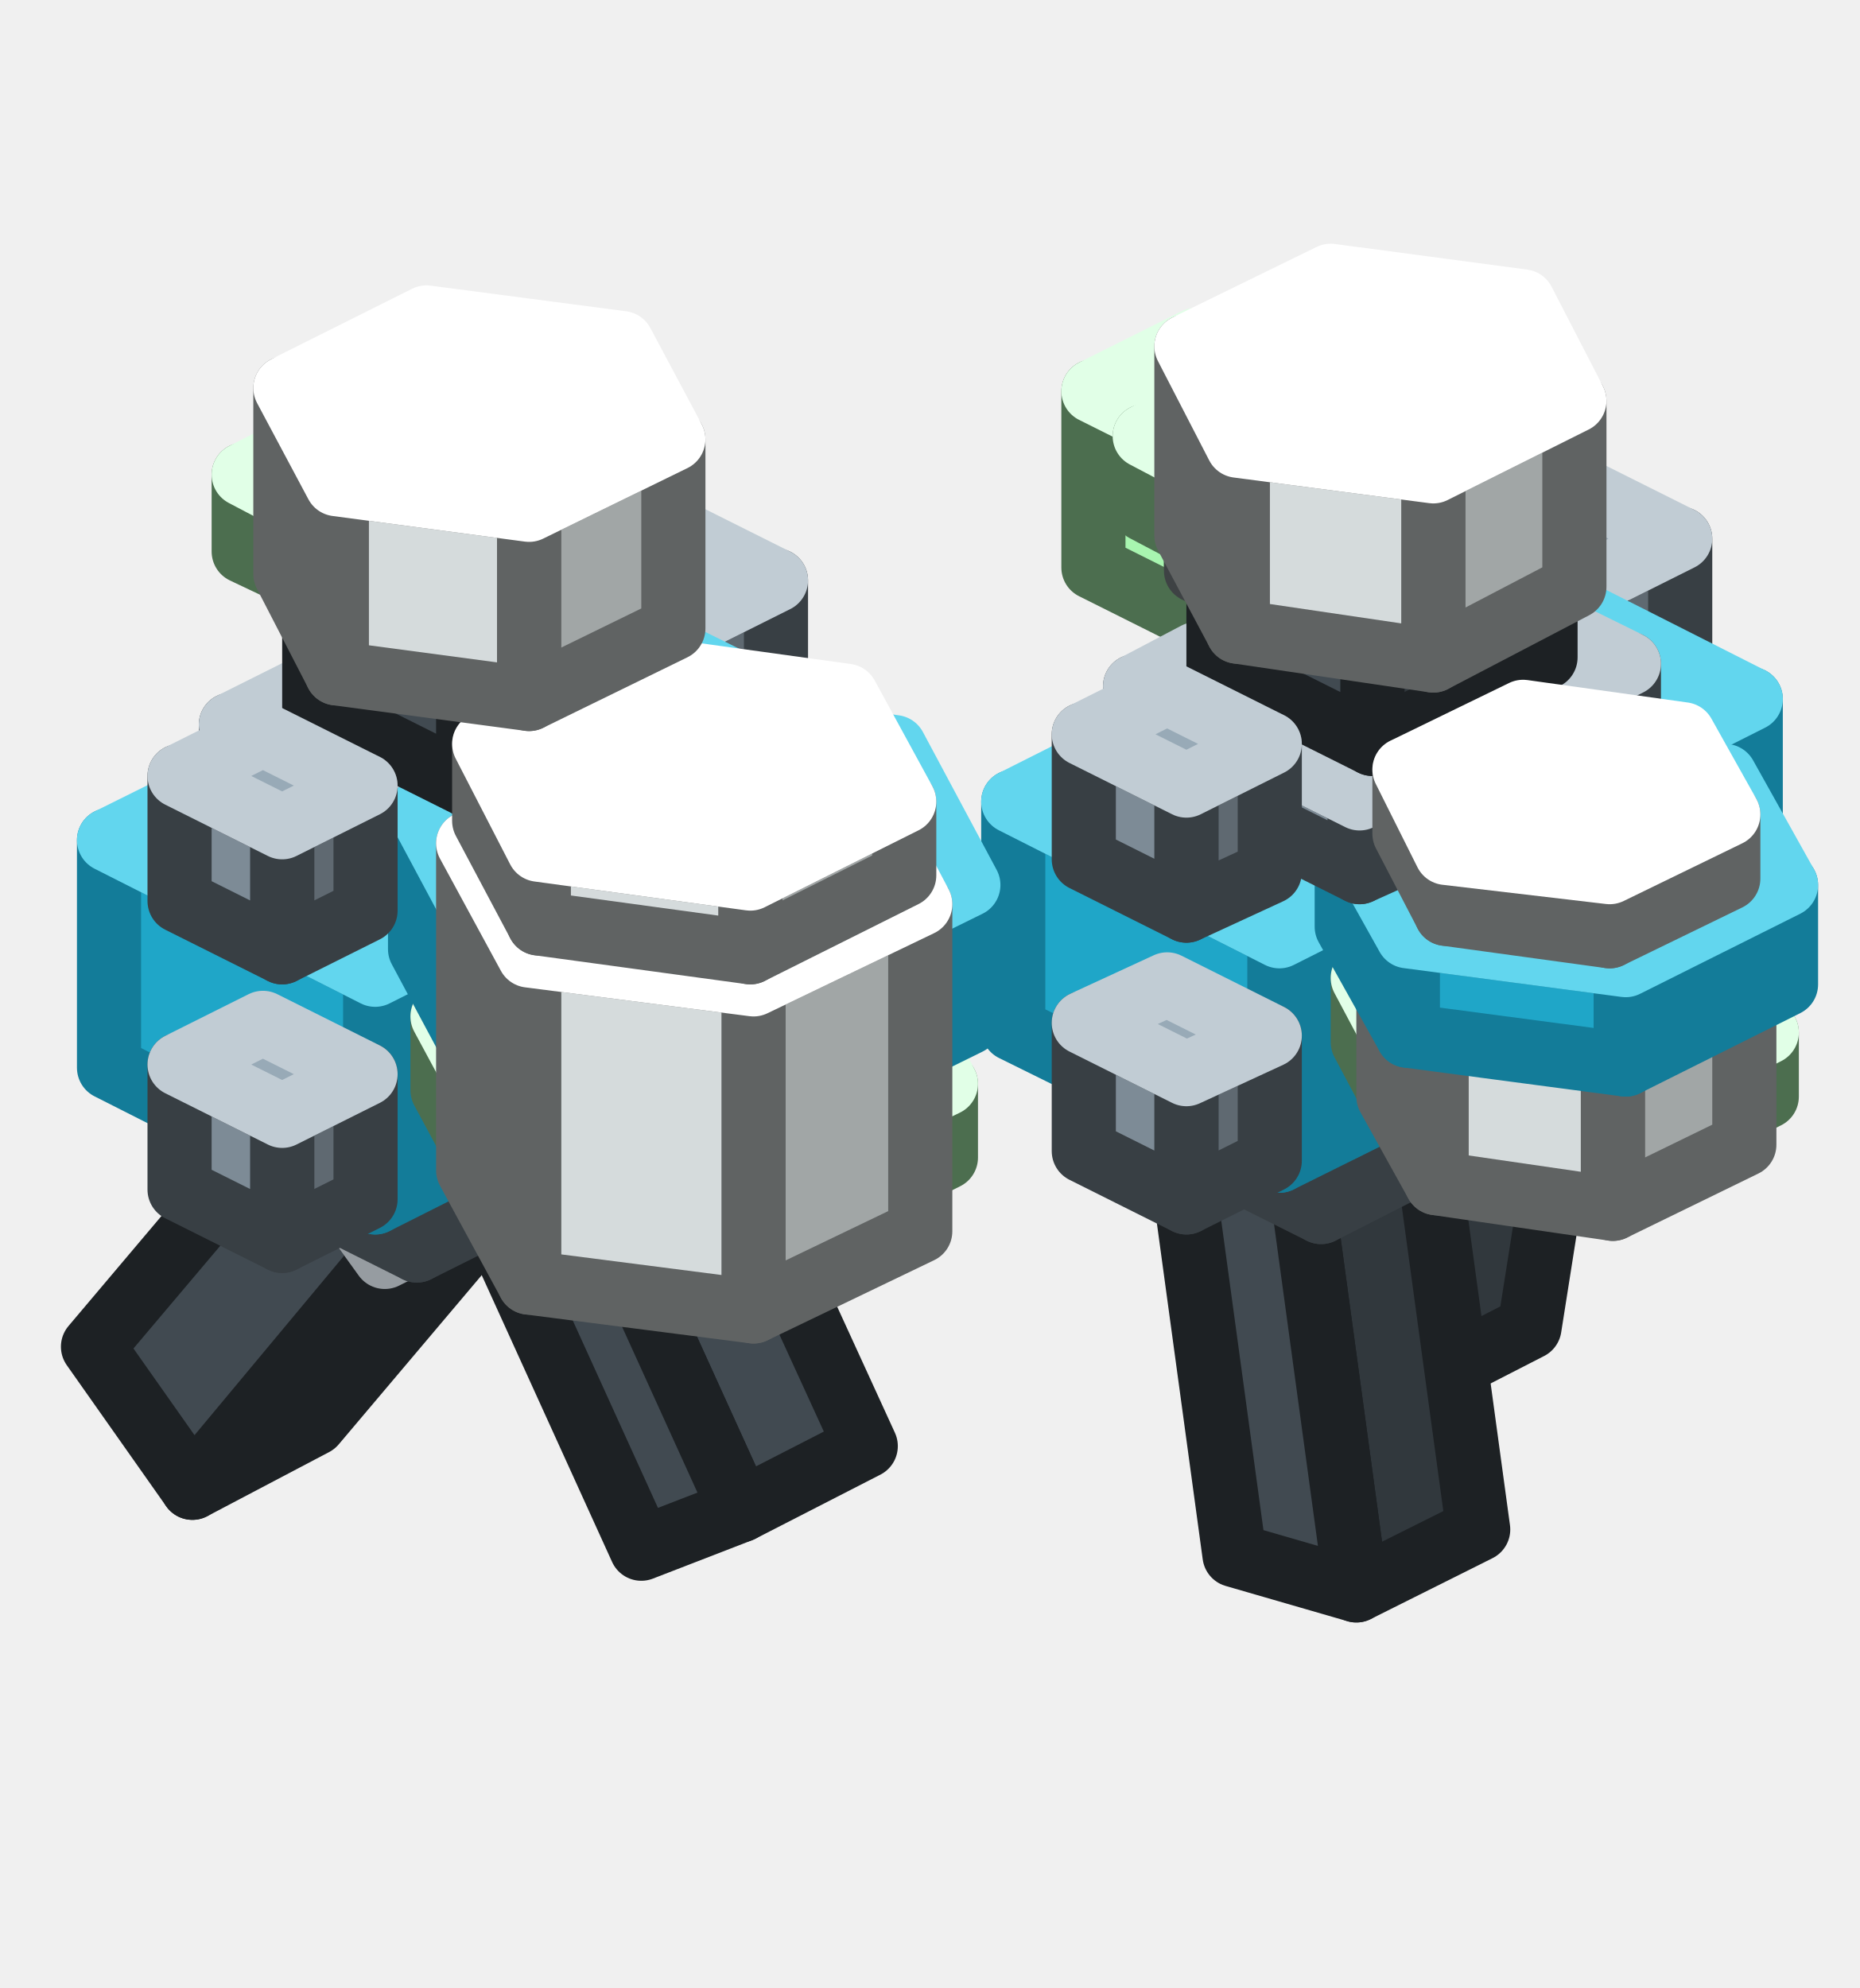
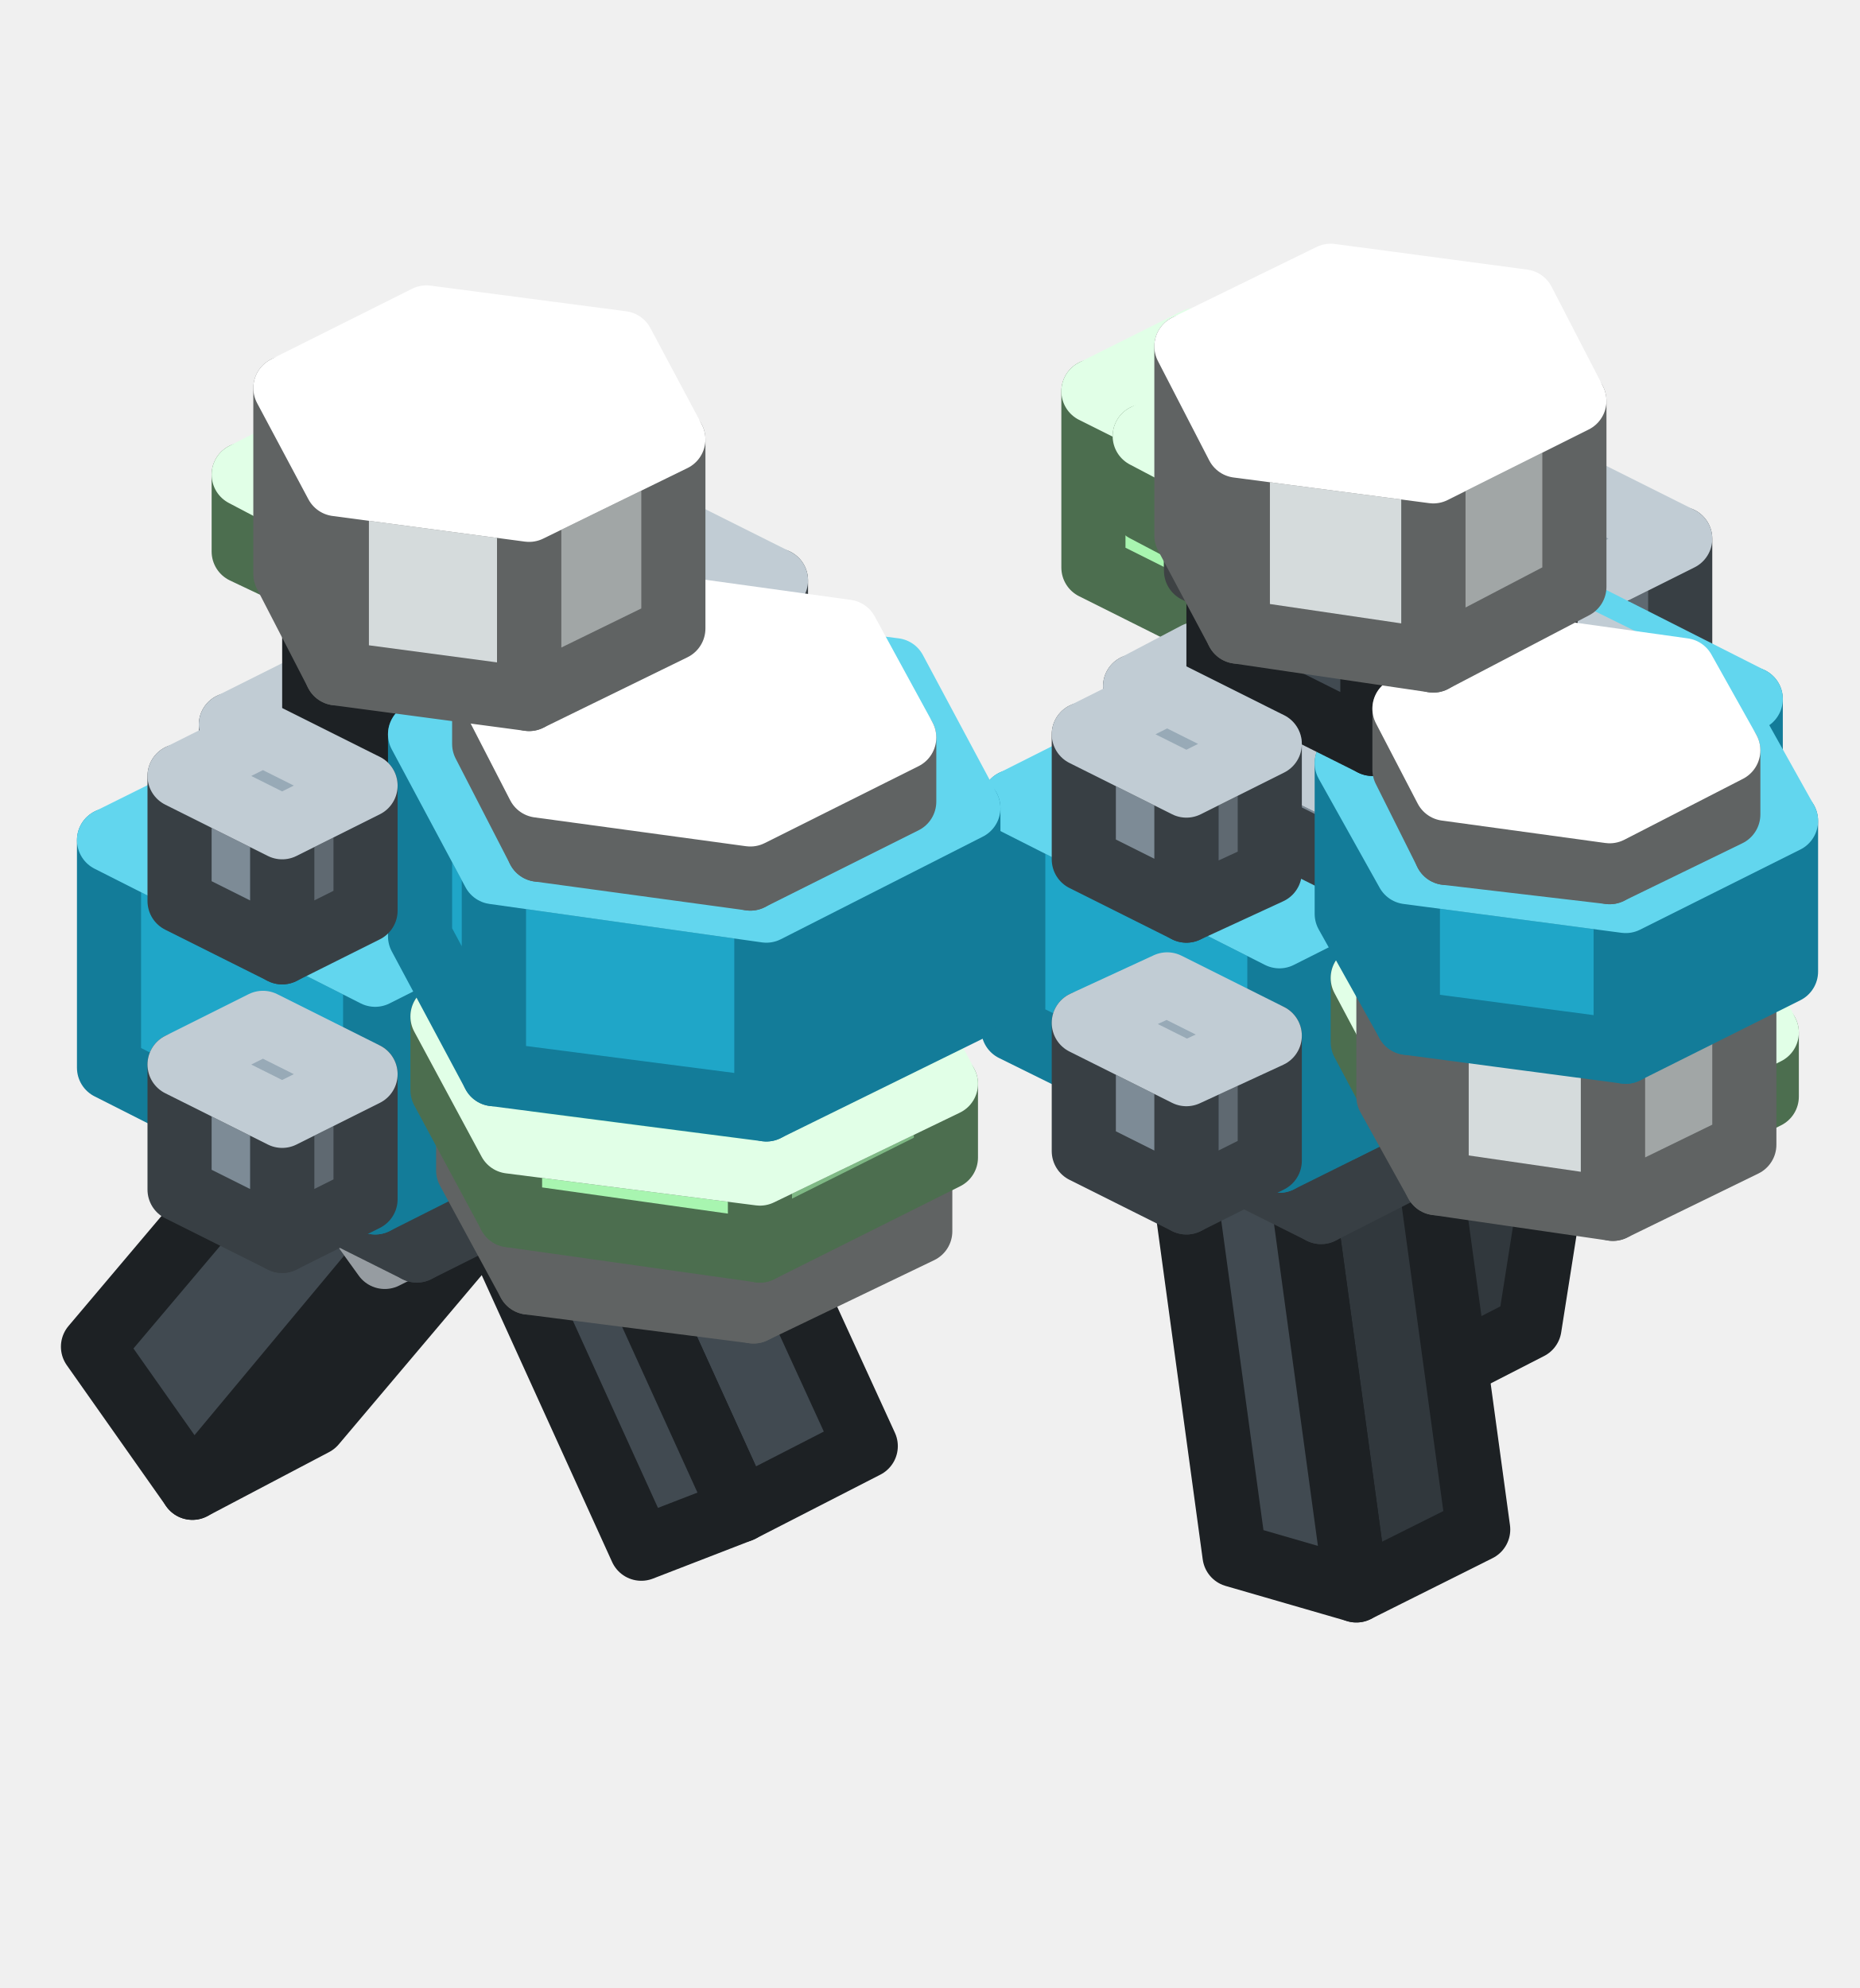
<svg xmlns="http://www.w3.org/2000/svg" width="58" height="62" viewBox="0 0 58 62">
  <g stroke-width="2" stroke-linejoin="round">
    <polygon points="40.5,17.7 37.3,19.3 37.3,13.8 40.5,12.2" fill="#7FB985" stroke="#4C6E4F" />
    <polygon points="37.3,19.3 34.1,17.7 34.1,12.2 37.3,13.8" fill="#A8F5B0" stroke="#4C6E4F" />
    <polygon points="37.3,10.6 40.5,12.2 37.3,13.8 34.1,12.2" fill="#CDFFD7" stroke="#E1FFE7" />
    <polygon points="27,45.1 23.1,47.1 17.1,33.9 21,32" fill="#414A51" stroke="#1D2124" />
    <polygon points="23.1,47.1 20,48.3 14,35.1 17.1,33.9" fill="#414A51" stroke="#1D2124" />
    <polygon points="17.8,33.2 21,32 17.1,33.9 14,35.1" fill="#4F5A63" stroke="#969CA1" />
    <polygon points="47.7,41.4 43.8,43.4 45.6,31.9 49.5,30" fill="#31383D" stroke="#1D2124" />
    <polygon points="43.8,43.4 40.1,40.6 41.8,29.2 45.6,31.9" fill="#414A51" stroke="#1D2124" />
    <polygon points="45.7,27.3 49.5,30 45.6,31.9 41.8,29.2" fill="#4F5A63" stroke="#969CA1" />
    <polygon points="24.2,31 21.6,32.3 21.6,28.4 24.2,27.1" fill="#5F6971" stroke="#383F44" />
    <polygon points="21.6,32.3 18.4,30.7 18.4,26.8 21.6,28.4" fill="#7D8B96" stroke="#383F44" />
    <polygon points="21,25.5 24.2,27.1 21.6,28.4 18.4,26.8" fill="#98AAB7" stroke="#C1CCD4" />
    <polygon points="52.4,29.8 49.8,31.1 49.8,27.1 52.4,25.9" fill="#5F6971" stroke="#383F44" />
    <polygon points="49.8,31.1 46.6,29.5 46.6,25.5 49.8,27.1" fill="#7D8B96" stroke="#383F44" />
    <polygon points="49.2,24.3 52.4,25.9 49.8,27.1 46.6,25.5" fill="#98AAB7" stroke="#C1CCD4" />
    <polygon points="50.1,21.6 47.6,22.9 47.6,19.7 50.1,18.5" fill="#686F73" stroke="#3E4244" />
    <polygon points="47.6,22.9 37.3,17.8 37.3,14.6 47.6,19.7" fill="#8A9398" stroke="#3E4244" />
    <polygon points="39.9,13.3 50.1,18.5 47.6,19.7 37.3,14.6" fill="#A8B3B9" stroke="#CBD2D5" />
    <polygon points="46.1,47.7 42.3,49.6 40.5,36.4 44.3,34.5" fill="#31383D" stroke="#1D2124" />
    <polygon points="42.3,49.6 38.5,48.5 36.7,35.3 40.5,36.4" fill="#414A51" stroke="#1D2124" />
    <polygon points="40.5,33.4 44.3,34.5 40.5,36.4 36.7,35.3" fill="#4F5A63" stroke="#969CA1" />
    <polygon points="9.8,44.4 6,46.4 12,39.2 15.8,37.3" fill="#31383D" stroke="#1D2124" />
    <polygon points="6,46.4 2.9,42 8.9,34.9 12,39.2" fill="#414A51" stroke="#1D2124" />
    <polygon points="12.7,33 15.8,37.3 12,39.2 8.9,34.9" fill="#414A51" stroke="#969CA1" />
    <polygon points="51.4,32.6 41.2,37.8 41.2,34.6 51.4,29.5" fill="#5F6971" stroke="#383F44" />
    <polygon points="41.2,37.8 34.8,34.6 34.8,31.4 41.2,34.6" fill="#7D8B96" stroke="#383F44" />
    <polygon points="45,26.3 51.4,29.5 41.2,34.6 34.8,31.4" fill="#98AAB7" stroke="#C1CCD4" />
    <polygon points="23.2,33.9 13,39 13,35.9 23.2,30.7" fill="#5F6971" stroke="#383F44" />
    <polygon points="13,39 6.6,35.8 6.6,32.7 13,35.9" fill="#7D8B96" stroke="#383F44" />
    <polygon points="16.8,27.5 23.2,30.7 13,35.9 6.6,32.7" fill="#98AAB7" stroke="#C1CCD4" />
    <polygon points="24.2,22 21.6,23.3 21.6,19.4 24.2,18.1" fill="#5F6971" stroke="#383F44" />
    <polygon points="21.6,23.3 18.4,21.7 18.4,17.8 21.6,19.4" fill="#7D8B96" stroke="#383F44" />
    <polygon points="21,16.5 24.2,18.1 21.6,19.4 18.4,17.8" fill="#98AAB7" stroke="#C1CCD4" />
    <polygon points="52.4,20.8 49.8,22 49.8,18.1 52.4,16.8" fill="#5F6971" stroke="#383F44" />
    <polygon points="49.8,22 46.6,20.4 46.6,16.5 49.8,18.1" fill="#7D8B96" stroke="#383F44" />
    <polygon points="49.2,15.2 52.4,16.8 49.8,18.1 46.6,16.5" fill="#98AAB7" stroke="#C1CCD4" />
    <polygon points="26.4,30.1 11.7,37.5 11.7,30.4 26.4,23" fill="#137C99" stroke="#137C99" />
    <polygon points="11.7,37.5 3.4,33.3 3.4,26.2 11.7,30.4" fill="#1FA6C8" stroke="#137C99" />
    <polygon points="18.1,18.9 26.4,23 11.7,30.4 3.4,26.2" fill="#62D6EE" stroke="#62D6EE" />
    <polygon points="54.6,28.9 39.9,36.2 39.9,29.2 54.6,21.8" fill="#137C99" stroke="#137C99" />
    <polygon points="39.9,36.2 31.6,32.1 31.6,25 39.9,29.2" fill="#1FA6C8" stroke="#137C99" />
    <polygon points="46.3,17.6 54.6,21.8 39.9,29.2 31.6,25" fill="#62D6EE" stroke="#62D6EE" />
    <polygon points="11.4,37.4 8.8,38.7 8.8,34.8 11.4,33.5" fill="#5F6971" stroke="#383F44" />
    <polygon points="8.8,38.7 5.6,37.1 5.6,33.2 8.8,34.8" fill="#7D8B96" stroke="#383F44" />
    <polygon points="8.2,31.9 11.4,33.5 8.8,34.8 5.6,33.2" fill="#98AAB7" stroke="#C1CCD4" />
    <polygon points="39.6,36.2 37,37.5 37,33.5 39.6,32.3" fill="#5F6971" stroke="#383F44" />
    <polygon points="37,37.5 33.8,35.9 33.8,31.9 37,33.5" fill="#7D8B96" stroke="#383F44" />
    <polygon points="36.4,30.7 39.6,32.3 37,33.5 33.8,31.9" fill="#98AAB7" stroke="#C1CCD4" />
    <polygon points="55.1,34.2 50.5,36.5 50.5,34.5 55.1,32.2" fill="#7FB985" stroke="#4C6E4F" />
    <polygon points="50.5,36.5 44.2,35.7 44.2,33.7 50.5,34.5" fill="#A8F5B0" stroke="#4C6E4F" />
    <polygon points="44.2,35.7 42.5,32.5 42.5,30.5 44.2,33.7" fill="#A8F5B0" stroke="#4C6E4F" />
    <polygon points="47.1,28.2 53.5,29.1 55.1,32.2 50.5,34.5 44.2,33.7 42.5,30.5" fill="#CDFFD7" stroke="#E1FFE7" />
-     <polygon points="54.4,35.7 50.3,37.7 50.3,29.8 54.4,27.8" fill="#A1A6A6" stroke="#606363" />
-     <polygon points="50.3,37.7 44.8,36.9 44.8,29.1 50.3,29.8" fill="#D5DBDC" stroke="#606363" />
-     <polygon points="44.8,36.9 43.3,34.2 43.3,26.3 44.8,29.1" fill="#D5DBDC" stroke="#606363" />
-     <polygon points="47.4,24.3 52.9,25 54.4,27.8 50.3,29.8 44.8,29.1 43.3,26.3" fill="#FFFFFF" stroke="#FFFFFF" />
+     <polygon points="54.4,35.7 50.3,37.7 50.3,32.2 54.4,30.2" fill="#A1A6A6" stroke="#606363" />
+     <polygon points="50.3,37.7 44.8,36.9 44.8,31.5 50.3,32.2" fill="#D5DBDC" stroke="#606363" />
+     <polygon points="44.8,36.9 43.3,34.2 43.3,28.7 44.8,31.5" fill="#D5DBDC" stroke="#606363" />
+     <polygon points="47.4,26.6 52.9,27.4 54.4,30.2 50.3,32.2 44.8,31.5 43.3,28.7" fill="#FFFFFF" stroke="#FFFFFF" />
+     <polygon points="50.8,23.1 48.8,24 48.8,21.7 50.8,20.7" fill="#5F6971" stroke="#383F44" />
+     <polygon points="48.8,24 41.8,20.5 41.8,18.2 48.8,21.7" fill="#7D8B96" stroke="#383F44" />
+     <polygon points="43.7,17.2 50.8,20.7 48.8,21.7 41.8,18.2" fill="#98AAB7" stroke="#C1CCD4" />
+     <polygon points="28.7,38.4 23.5,40.9 23.5,33.9 28.7,31.3" fill="#A1A6A6" stroke="#606363" />
+     <polygon points="23.5,40.9 16.5,40 16.5,32.9 23.5,33.9" fill="#D5DBDC" stroke="#606363" />
+     <polygon points="16.5,40 14.6,36.5 14.6,29.4 16.5,32.9" fill="#D5DBDC" stroke="#606363" />
+     <polygon points="19.7,26.8 26.8,27.8 28.7,31.3 23.5,33.9 16.5,32.9 14.6,29.4" fill="#FFFFFF" stroke="#FFFFFF" />
    <polygon points="29.5,36.1 23.7,39 23.7,36.6 29.5,33.8" fill="#7FB985" stroke="#4C6E4F" />
    <polygon points="23.7,39 15.9,37.9 15.9,35.6 23.7,36.6" fill="#A8F5B0" stroke="#4C6E4F" />
    <polygon points="15.9,37.9 13.8,34 13.8,31.7 15.9,35.6" fill="#A8F5B0" stroke="#4C6E4F" />
    <polygon points="19.5,28.8 27.4,29.8 29.5,33.8 23.7,36.6 15.9,35.6 13.8,31.7" fill="#CDFFD7" stroke="#E1FFE7" />
    <polygon points="22.6,24.3 20.7,25.3 20.7,22.9 22.6,22" fill="#5F6971" stroke="#383F44" />
    <polygon points="20.7,25.3 13.6,21.8 13.6,19.4 20.7,22.9" fill="#7D8B96" stroke="#383F44" />
    <polygon points="15.6,18.4 22.6,22 20.7,22.9 13.6,19.4" fill="#98AAB7" stroke="#C1CCD4" />
    <polygon points="16.2,27.5 14.3,28.5 14.3,26.1 16.2,25.2" fill="#5F6971" stroke="#383F44" />
    <polygon points="14.3,28.5 7.2,25 7.2,22.6 14.3,26.1" fill="#7D8B96" stroke="#383F44" />
    <polygon points="9.2,21.6 16.2,25.2 14.3,26.1 7.2,22.6" fill="#98AAB7" stroke="#C1CCD4" />
    <polygon points="15.2,15.3 9.5,18.1 9.5,15.8 15.2,12.9" fill="#7FB985" stroke="#4C6E4F" />
    <polygon points="9.5,18.1 7.6,17.2 7.6,14.8 9.5,15.8" fill="#A8F5B0" stroke="#4C6E4F" />
    <polygon points="13.3,11.9 15.2,12.9 9.5,15.8 7.6,14.8" fill="#CDFFD7" stroke="#E1FFE7" />
-     <polygon points="55.7,30.7 50.7,33.2 50.7,30.1 55.7,27.6" fill="#137C99" stroke="#137C99" />
-     <polygon points="50.7,33.2 43.9,32.3 43.9,29.2 50.7,30.1" fill="#1FA6C8" stroke="#137C99" />
-     <polygon points="43.9,32.3 42,28.9 42,25.8 43.9,29.2" fill="#1FA6C8" stroke="#137C99" />
-     <polygon points="47,23.3 53.8,24.2 55.7,27.6 50.7,30.1 43.9,29.2 42,25.8" fill="#62D6EE" stroke="#62D6EE" />
-     <polygon points="50.8,23.1 48.8,24 48.8,21.7 50.8,20.7" fill="#5F6971" stroke="#383F44" />
-     <polygon points="48.8,24 41.8,20.5 41.8,18.2 48.8,21.7" fill="#7D8B96" stroke="#383F44" />
-     <polygon points="43.7,17.2 50.8,20.7 48.8,21.7 41.8,18.2" fill="#98AAB7" stroke="#C1CCD4" />
+     <polygon points="20,21.7 14.6,24.5 14.6,21.3 20,18.6" fill="#31383D" stroke="#1D2124" />
+     <polygon points="14.6,24.5 9.8,22.1 9.8,18.9 14.6,21.3" fill="#414A51" stroke="#1D2124" />
+     <polygon points="15.2,16.2 20,18.6 14.6,21.3 9.8,18.9" fill="#4F5A63" stroke="#969CA1" />
    <polygon points="44.4,26.3 42.4,27.2 42.4,24.9 44.4,23.9" fill="#5F6971" stroke="#383F44" />
    <polygon points="42.4,27.2 35.4,23.7 35.4,21.4 42.4,24.9" fill="#7D8B96" stroke="#383F44" />
    <polygon points="37.3,20.4 44.4,23.9 42.4,24.9 35.4,21.4" fill="#98AAB7" stroke="#C1CCD4" />
    <polygon points="43.4,14 37.6,16.9 37.6,14.6 43.4,11.7" fill="#7FB985" stroke="#4C6E4F" />
    <polygon points="37.6,16.9 35.7,15.9 35.7,13.6 37.6,14.6" fill="#A8F5B0" stroke="#4C6E4F" />
    <polygon points="41.5,10.7 43.4,11.7 37.6,14.6 35.7,13.6" fill="#CDFFD7" stroke="#E1FFE7" />
+     <polygon points="55.7,30.3 50.7,32.8 50.7,28.1 55.7,25.6" fill="#137C99" stroke="#137C99" />
+     <polygon points="50.7,32.8 43.9,31.9 43.9,27.2 50.7,28.1" fill="#1FA6C8" stroke="#137C99" />
+     <polygon points="43.9,31.9 42,28.5 42,23.8 43.9,27.2" fill="#1FA6C8" stroke="#137C99" />
+     <polygon points="47,21.3 53.8,22.2 55.7,25.6 50.7,28.1 43.9,27.2 42,23.8" fill="#62D6EE" stroke="#62D6EE" />
    <polygon points="48.2,20.5 42.8,23.2 42.8,20.1 48.2,17.4" fill="#31383D" stroke="#1D2124" />
    <polygon points="42.8,23.2 38,20.8 38,17.7 42.8,20.1" fill="#414A51" stroke="#1D2124" />
    <polygon points="43.4,15 48.2,17.4 42.8,20.1 38,17.7" fill="#4F5A63" stroke="#969CA1" />
-     <polygon points="53.9,27.4 50.2,29.2 50.2,27.2 53.9,25.4" fill="#A1A6A6" stroke="#606363" />
-     <polygon points="50.2,29.2 45.1,28.5 45.1,26.6 50.2,27.2" fill="#D5DBDC" stroke="#606363" />
-     <polygon points="45.1,28.5 43.8,26 43.8,24 45.1,26.6" fill="#D5DBDC" stroke="#606363" />
-     <polygon points="47.5,22.2 52.5,22.9 53.9,25.4 50.2,27.2 45.1,26.6 43.8,24" fill="#FFFFFF" stroke="#FFFFFF" />
+     <polygon points="30.2,31.5 23.9,34.6 23.9,28.4 30.2,25.2" fill="#137C99" stroke="#137C99" />
+     <polygon points="23.9,34.6 15.4,33.5 15.4,27.2 23.9,28.4" fill="#1FA6C8" stroke="#137C99" />
+     <polygon points="15.4,33.5 13.1,29.2 13.1,22.9 15.4,27.2" fill="#1FA6C8" stroke="#137C99" />
+     <polygon points="19.3,19.8 27.9,20.9 30.2,25.2 23.9,28.4 15.4,27.2 13.1,22.9" fill="#62D6EE" stroke="#62D6EE" />
+     <polygon points="11.4,28.4 8.8,29.7 8.8,25.8 11.4,24.5" fill="#5F6971" stroke="#383F44" />
+     <polygon points="8.8,29.7 5.6,28.1 5.6,24.2 8.8,25.8" fill="#7D8B96" stroke="#383F44" />
+     <polygon points="8.2,22.9 11.4,24.5 8.8,25.8 5.6,24.2" fill="#98AAB7" stroke="#C1CCD4" />
+     <polygon points="39.6,27.2 37,28.4 37,24.5 39.6,23.2" fill="#5F6971" stroke="#383F44" />
+     <polygon points="37,28.4 33.8,26.8 33.8,22.9 37,24.5" fill="#7D8B96" stroke="#383F44" />
+     <polygon points="36.4,21.6 39.6,23.2 37,24.5 33.8,22.9" fill="#98AAB7" stroke="#C1CCD4" />
+     <polygon points="53.9,25.4 50.2,27.2 50.2,25.3 53.9,23.4" fill="#A1A6A6" stroke="#606363" />
+     <polygon points="50.2,27.2 45.1,26.6 45.1,24.6 50.2,25.3" fill="#D5DBDC" stroke="#606363" />
+     <polygon points="45.1,26.6 43.8,24 43.8,22.1 45.1,24.6" fill="#D5DBDC" stroke="#606363" />
+     <polygon points="47.5,20.2 52.5,20.9 53.9,23.4 50.2,25.3 45.1,24.6 43.8,22.1" fill="#FFFFFF" stroke="#FFFFFF" />
    <polygon points="49.1,18.3 44.7,20.6 44.7,14.7 49.1,12.5" fill="#A1A6A6" stroke="#606363" />
    <polygon points="44.7,20.6 38.6,19.7 38.6,13.9 44.7,14.7" fill="#D5DBDC" stroke="#606363" />
    <polygon points="38.6,19.7 37,16.7 37,10.8 38.6,13.9" fill="#D5DBDC" stroke="#606363" />
    <polygon points="41.5,8.6 47.5,9.4 49.1,12.5 44.7,14.7 38.6,13.9 37,10.8" fill="#FFFFFF" stroke="#FFFFFF" />
-     <polygon points="30.2,31.9 23.9,35 23.9,30.7 30.2,27.6" fill="#137C99" stroke="#137C99" />
-     <polygon points="23.9,35 15.4,33.9 15.4,29.6 23.9,30.7" fill="#1FA6C8" stroke="#137C99" />
-     <polygon points="15.4,33.9 13.1,29.6 13.1,25.3 15.4,29.6" fill="#1FA6C8" stroke="#137C99" />
-     <polygon points="19.3,22.1 27.9,23.3 30.2,27.6 23.9,30.7 15.4,29.6 13.1,25.3" fill="#62D6EE" stroke="#62D6EE" />
-     <polygon points="39.6,27.2 37,28.4 37,24.5 39.6,23.2" fill="#5F6971" stroke="#383F44" />
-     <polygon points="37,28.4 33.8,26.8 33.8,22.9 37,24.5" fill="#7D8B96" stroke="#383F44" />
-     <polygon points="36.4,21.6 39.6,23.2 37,24.5 33.8,22.9" fill="#98AAB7" stroke="#C1CCD4" />
-     <polygon points="20,21.7 14.6,24.5 14.6,21.3 20,18.6" fill="#31383D" stroke="#1D2124" />
-     <polygon points="14.6,24.5 9.8,22.1 9.8,18.9 14.6,21.3" fill="#414A51" stroke="#1D2124" />
-     <polygon points="15.2,16.2 20,18.6 14.6,21.3 9.8,18.9" fill="#4F5A63" stroke="#969CA1" />
-     <polygon points="11.4,28.4 8.8,29.7 8.8,25.8 11.4,24.5" fill="#5F6971" stroke="#383F44" />
-     <polygon points="8.8,29.7 5.6,28.1 5.6,24.2 8.8,25.8" fill="#7D8B96" stroke="#383F44" />
-     <polygon points="8.2,22.9 11.4,24.5 8.8,25.8 5.6,24.2" fill="#98AAB7" stroke="#C1CCD4" />
-     <polygon points="28.7,38.4 23.5,40.9 23.5,30.7 28.7,28.2" fill="#A1A6A6" stroke="#606363" />
-     <polygon points="23.5,40.9 16.5,40 16.5,29.8 23.5,30.7" fill="#D5DBDC" stroke="#606363" />
-     <polygon points="16.5,40 14.6,36.5 14.6,26.3 16.5,29.8" fill="#D5DBDC" stroke="#606363" />
-     <polygon points="19.7,23.7 26.8,24.6 28.7,28.2 23.5,30.7 16.5,29.8 14.6,26.3" fill="#FFFFFF" stroke="#FFFFFF" />
-     <polygon points="28.2,27.3 23.4,29.7 23.4,27.4 28.2,25" fill="#A1A6A6" stroke="#606363" />
-     <polygon points="23.4,29.7 16.8,28.8 16.8,26.5 23.4,27.4" fill="#D5DBDC" stroke="#606363" />
-     <polygon points="16.8,28.8 15.1,25.6 15.1,23.2 16.8,26.5" fill="#D5DBDC" stroke="#606363" />
-     <polygon points="19.9,20.8 26.4,21.7 28.2,25 23.4,27.4 16.8,26.5 15.1,23.2" fill="#FFFFFF" stroke="#FFFFFF" />
+     <polygon points="28.2,25 23.4,27.4 23.4,25.4 28.2,23" fill="#A1A6A6" stroke="#606363" />
+     <polygon points="23.4,27.4 16.8,26.5 16.8,24.5 23.4,25.4" fill="#D5DBDC" stroke="#606363" />
+     <polygon points="16.8,26.5 15.1,23.2 15.1,21.2 16.8,24.5" fill="#D5DBDC" stroke="#606363" />
+     <polygon points="19.9,18.8 26.4,19.7 28.2,23 23.4,25.4 16.8,24.5 15.1,21.2" fill="#FFFFFF" stroke="#FFFFFF" />
    <polygon points="21,19.6 16.5,21.8 16.5,15.9 21,13.7" fill="#A1A6A6" stroke="#606363" />
    <polygon points="16.5,21.8 10.5,21 10.5,15.1 16.5,15.9" fill="#D5DBDC" stroke="#606363" />
    <polygon points="10.5,21 8.9,17.9 8.9,12.1 10.5,15.1" fill="#D5DBDC" stroke="#606363" />
    <polygon points="13.3,9.9 19.4,10.7 21,13.7 16.5,15.9 10.5,15.1 8.9,12.1" fill="#FFFFFF" stroke="#FFFFFF" />
  </g>
</svg>
